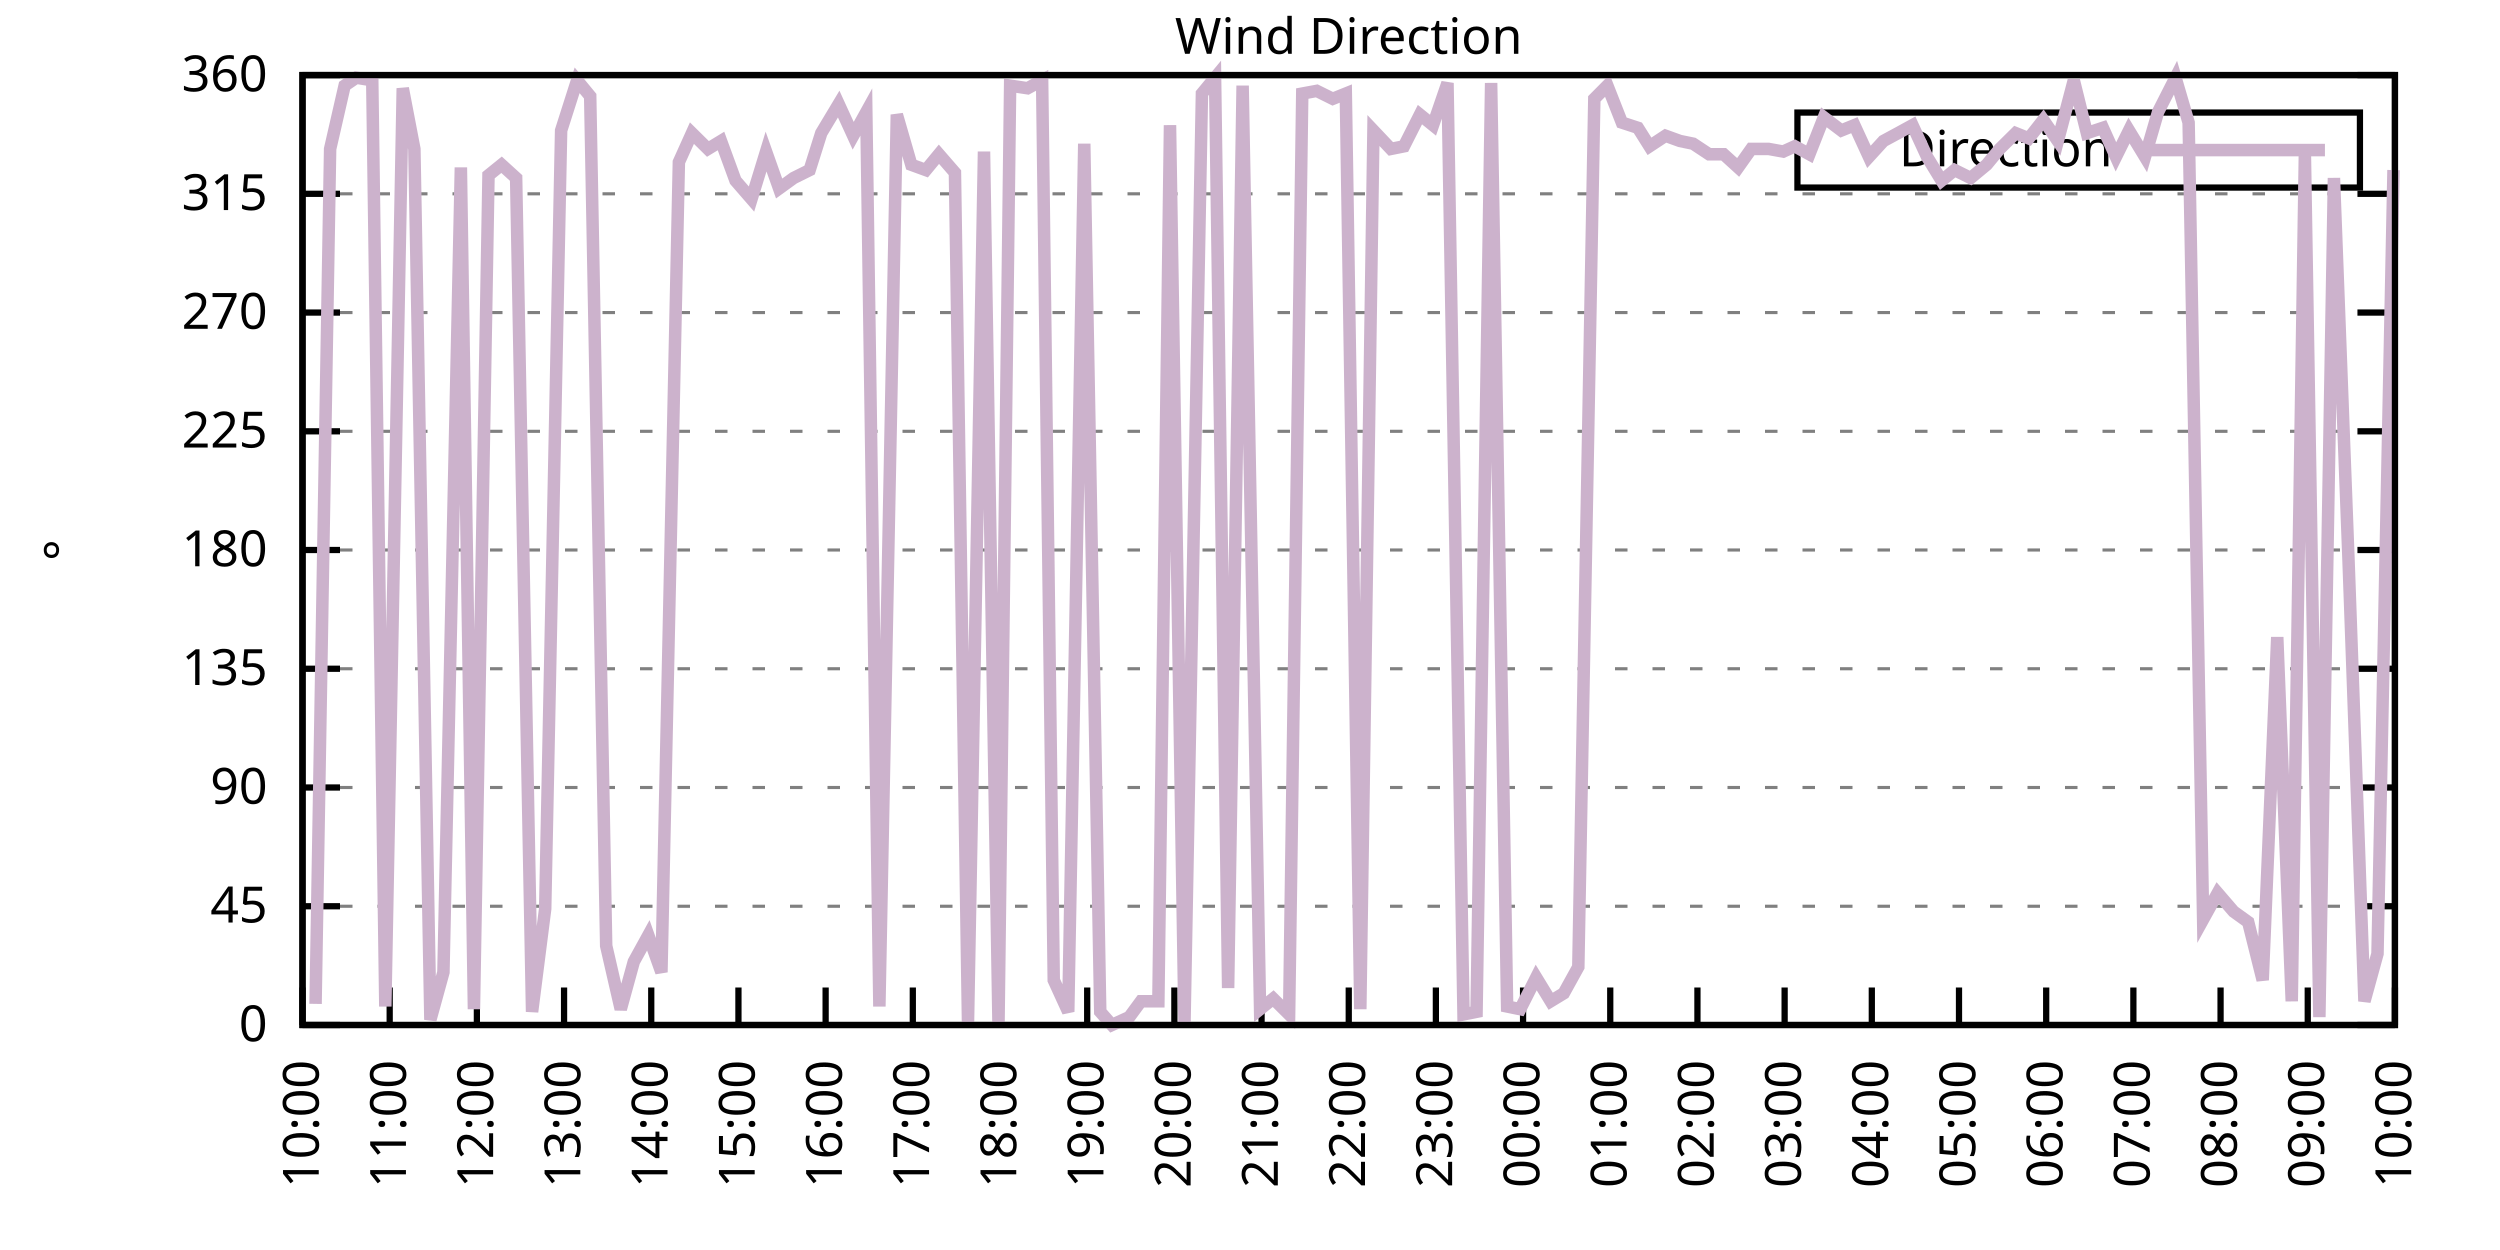
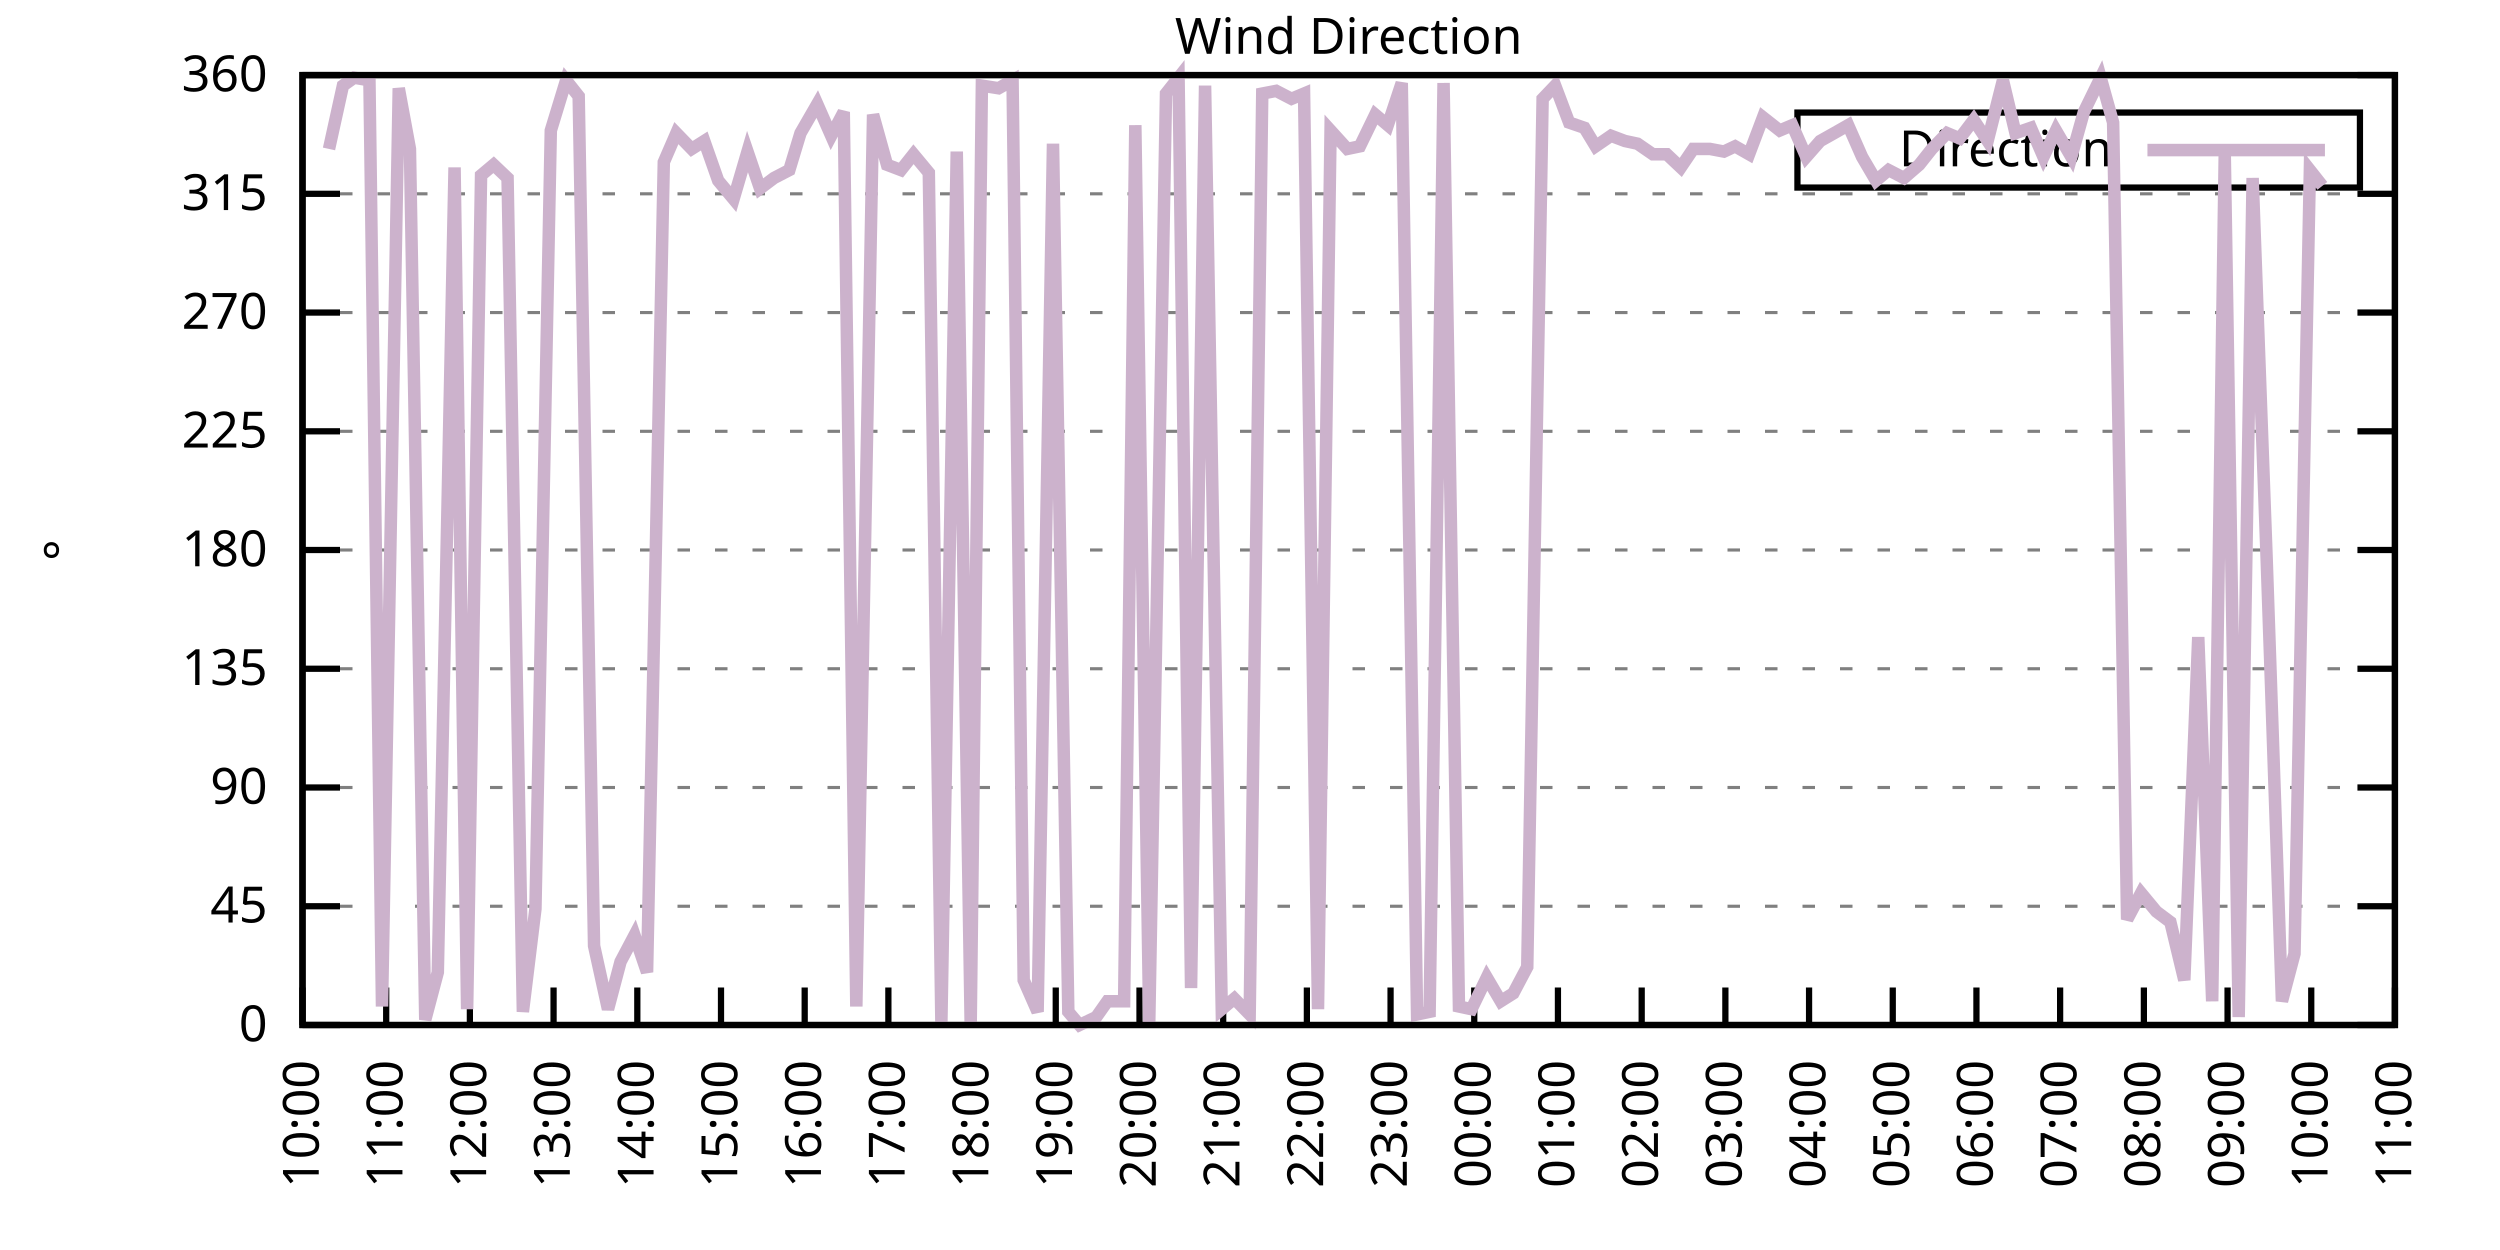
<svg xmlns="http://www.w3.org/2000/svg" xmlns:xlink="http://www.w3.org/1999/xlink" width="400" height="200" viewBox="0 0 400 200">
  <g id="gnuplot_canvas">
    <rect x="0" y="0" width="400" height="200" fill="none" />
    <defs>
      <circle id="gpDot" r="0.5" stroke-width="0.5" stroke="currentColor" />
      <path id="gpPt0" stroke-width="0.333" stroke="currentColor" d="M-1,0 h2 M0,-1 v2" />
      <path id="gpPt1" stroke-width="0.333" stroke="currentColor" d="M-1,-1 L1,1 M1,-1 L-1,1" />
      <path id="gpPt2" stroke-width="0.333" stroke="currentColor" d="M-1,0 L1,0 M0,-1 L0,1 M-1,-1 L1,1 M-1,1 L1,-1" />
      <rect id="gpPt3" stroke-width="0.333" stroke="currentColor" x="-1" y="-1" width="2" height="2" />
      <rect id="gpPt4" stroke-width="0.333" stroke="currentColor" fill="currentColor" x="-1" y="-1" width="2" height="2" />
      <circle id="gpPt5" stroke-width="0.333" stroke="currentColor" cx="0" cy="0" r="1" />
      <use xlink:href="#gpPt5" id="gpPt6" fill="currentColor" stroke="none" />
      <path id="gpPt7" stroke-width="0.333" stroke="currentColor" d="M0,-1.33 L-1.33,0.67 L1.33,0.67 z" />
      <use xlink:href="#gpPt7" id="gpPt8" fill="currentColor" stroke="none" />
      <use xlink:href="#gpPt7" id="gpPt9" stroke="currentColor" transform="rotate(180)" />
      <use xlink:href="#gpPt9" id="gpPt10" fill="currentColor" stroke="none" />
      <use xlink:href="#gpPt3" id="gpPt11" stroke="currentColor" transform="rotate(45)" />
      <use xlink:href="#gpPt11" id="gpPt12" fill="currentColor" stroke="none" />
      <path id="gpPt13" stroke-width="0.333" stroke="currentColor" d="M0,1.330 L1.265,0.411 L0.782,-1.067 L-0.782,-1.076 L-1.265,0.411 z" />
      <use xlink:href="#gpPt13" id="gpPt14" fill="currentColor" stroke="none" />
      <filter id="textbox" filterUnits="objectBoundingBox" x="0" y="0" height="1" width="1">
        <feFlood flood-color="white" flood-opacity="1" result="bgnd" />
        <feComposite in="SourceGraphic" in2="bgnd" operator="atop" />
      </filter>
      <filter id="greybox" filterUnits="objectBoundingBox" x="0" y="0" height="1" width="1">
        <feFlood flood-color="lightgrey" flood-opacity="1" result="grey" />
        <feComposite in="SourceGraphic" in2="grey" operator="atop" />
      </filter>
    </defs>
    <g fill="none" color="white" stroke="currentColor" stroke-width="1.00" stroke-linecap="butt" stroke-linejoin="miter">
</g>
    <g fill="none" color="black" stroke="currentColor" stroke-width="1.00" stroke-linecap="butt" stroke-linejoin="miter">
      <g stroke="none" shape-rendering="crispEdges">
        <polygon fill="rgb(255, 255, 255)" points="48.40,164.00 383.18,164.00 383.18,12.02 48.40,12.02 " />
      </g>
    </g>
    <g fill="none" color="black" stroke="currentColor" stroke-width="1.00" stroke-linecap="butt" stroke-linejoin="miter">
</g>
    <g fill="none" color="black" stroke="black" stroke-width="0.50" stroke-linecap="butt" stroke-linejoin="miter">
</g>
    <g fill="none" color="gray" stroke="currentColor" stroke-width="0.50" stroke-linecap="butt" stroke-linejoin="miter">
      <path stroke="gray" stroke-dasharray="2,4" class="gridline" d="M48.40,164.00 L383.19,164.00  " />
    </g>
    <g fill="none" color="gray" stroke="gray" stroke-width="1.00" stroke-linecap="butt" stroke-linejoin="miter">
</g>
    <g fill="none" color="black" stroke="currentColor" stroke-width="1.00" stroke-linecap="butt" stroke-linejoin="miter">
      <path stroke="black" d="M48.40,164.00 L54.40,164.00 M383.19,164.00 L377.19,164.00  " />
      <g transform="translate(42.80,166.60)" stroke="none" fill="black" font-family="Sans" font-size="8.00" text-anchor="end">
        <text>
          <tspan font-family="Sans"> 0</tspan>
        </text>
      </g>
    </g>
    <g fill="none" color="black" stroke="currentColor" stroke-width="1.00" stroke-linecap="butt" stroke-linejoin="miter">
</g>
    <g fill="none" color="black" stroke="black" stroke-width="0.50" stroke-linecap="butt" stroke-linejoin="miter">
</g>
    <g fill="none" color="gray" stroke="currentColor" stroke-width="0.50" stroke-linecap="butt" stroke-linejoin="miter">
      <path stroke="gray" stroke-dasharray="2,4" class="gridline" d="M48.40,145.00 L383.19,145.00  " />
    </g>
    <g fill="none" color="gray" stroke="gray" stroke-width="1.00" stroke-linecap="butt" stroke-linejoin="miter">
</g>
    <g fill="none" color="black" stroke="currentColor" stroke-width="1.00" stroke-linecap="butt" stroke-linejoin="miter">
      <path stroke="black" d="M48.40,145.00 L54.40,145.00 M383.19,145.00 L377.19,145.00  " />
      <g transform="translate(42.80,147.60)" stroke="none" fill="black" font-family="Sans" font-size="8.00" text-anchor="end">
        <text>
          <tspan font-family="Sans"> 45</tspan>
        </text>
      </g>
    </g>
    <g fill="none" color="black" stroke="currentColor" stroke-width="1.00" stroke-linecap="butt" stroke-linejoin="miter">
</g>
    <g fill="none" color="black" stroke="black" stroke-width="0.50" stroke-linecap="butt" stroke-linejoin="miter">
</g>
    <g fill="none" color="gray" stroke="currentColor" stroke-width="0.50" stroke-linecap="butt" stroke-linejoin="miter">
      <path stroke="gray" stroke-dasharray="2,4" class="gridline" d="M48.40,126.00 L383.19,126.00  " />
    </g>
    <g fill="none" color="gray" stroke="gray" stroke-width="1.00" stroke-linecap="butt" stroke-linejoin="miter">
</g>
    <g fill="none" color="black" stroke="currentColor" stroke-width="1.00" stroke-linecap="butt" stroke-linejoin="miter">
      <path stroke="black" d="M48.40,126.00 L54.40,126.00 M383.19,126.00 L377.19,126.00  " />
      <g transform="translate(42.80,128.60)" stroke="none" fill="black" font-family="Sans" font-size="8.00" text-anchor="end">
        <text>
          <tspan font-family="Sans"> 90</tspan>
        </text>
      </g>
    </g>
    <g fill="none" color="black" stroke="currentColor" stroke-width="1.00" stroke-linecap="butt" stroke-linejoin="miter">
</g>
    <g fill="none" color="black" stroke="black" stroke-width="0.50" stroke-linecap="butt" stroke-linejoin="miter">
</g>
    <g fill="none" color="gray" stroke="currentColor" stroke-width="0.50" stroke-linecap="butt" stroke-linejoin="miter">
      <path stroke="gray" stroke-dasharray="2,4" class="gridline" d="M48.40,107.00 L383.19,107.00  " />
    </g>
    <g fill="none" color="gray" stroke="gray" stroke-width="1.00" stroke-linecap="butt" stroke-linejoin="miter">
</g>
    <g fill="none" color="black" stroke="currentColor" stroke-width="1.00" stroke-linecap="butt" stroke-linejoin="miter">
      <path stroke="black" d="M48.40,107.00 L54.40,107.00 M383.19,107.00 L377.19,107.00  " />
      <g transform="translate(42.80,109.60)" stroke="none" fill="black" font-family="Sans" font-size="8.00" text-anchor="end">
        <text>
          <tspan font-family="Sans"> 135</tspan>
        </text>
      </g>
    </g>
    <g fill="none" color="black" stroke="currentColor" stroke-width="1.00" stroke-linecap="butt" stroke-linejoin="miter">
</g>
    <g fill="none" color="black" stroke="black" stroke-width="0.50" stroke-linecap="butt" stroke-linejoin="miter">
</g>
    <g fill="none" color="gray" stroke="currentColor" stroke-width="0.50" stroke-linecap="butt" stroke-linejoin="miter">
      <path stroke="gray" stroke-dasharray="2,4" class="gridline" d="M48.40,88.00 L383.19,88.00  " />
    </g>
    <g fill="none" color="gray" stroke="gray" stroke-width="1.00" stroke-linecap="butt" stroke-linejoin="miter">
</g>
    <g fill="none" color="black" stroke="currentColor" stroke-width="1.00" stroke-linecap="butt" stroke-linejoin="miter">
      <path stroke="black" d="M48.40,88.00 L54.40,88.00 M383.19,88.00 L377.19,88.00  " />
      <g transform="translate(42.80,90.60)" stroke="none" fill="black" font-family="Sans" font-size="8.00" text-anchor="end">
        <text>
          <tspan font-family="Sans"> 180</tspan>
        </text>
      </g>
    </g>
    <g fill="none" color="black" stroke="currentColor" stroke-width="1.00" stroke-linecap="butt" stroke-linejoin="miter">
</g>
    <g fill="none" color="black" stroke="black" stroke-width="0.50" stroke-linecap="butt" stroke-linejoin="miter">
</g>
    <g fill="none" color="gray" stroke="currentColor" stroke-width="0.50" stroke-linecap="butt" stroke-linejoin="miter">
      <path stroke="gray" stroke-dasharray="2,4" class="gridline" d="M48.40,69.01 L383.19,69.01  " />
    </g>
    <g fill="none" color="gray" stroke="gray" stroke-width="1.00" stroke-linecap="butt" stroke-linejoin="miter">
</g>
    <g fill="none" color="black" stroke="currentColor" stroke-width="1.00" stroke-linecap="butt" stroke-linejoin="miter">
      <path stroke="black" d="M48.40,69.01 L54.40,69.01 M383.19,69.01 L377.19,69.01  " />
      <g transform="translate(42.80,71.61)" stroke="none" fill="black" font-family="Sans" font-size="8.00" text-anchor="end">
        <text>
          <tspan font-family="Sans"> 225</tspan>
        </text>
      </g>
    </g>
    <g fill="none" color="black" stroke="currentColor" stroke-width="1.00" stroke-linecap="butt" stroke-linejoin="miter">
</g>
    <g fill="none" color="black" stroke="black" stroke-width="0.50" stroke-linecap="butt" stroke-linejoin="miter">
</g>
    <g fill="none" color="gray" stroke="currentColor" stroke-width="0.50" stroke-linecap="butt" stroke-linejoin="miter">
      <path stroke="gray" stroke-dasharray="2,4" class="gridline" d="M48.40,50.01 L383.19,50.01  " />
    </g>
    <g fill="none" color="gray" stroke="gray" stroke-width="1.00" stroke-linecap="butt" stroke-linejoin="miter">
</g>
    <g fill="none" color="black" stroke="currentColor" stroke-width="1.00" stroke-linecap="butt" stroke-linejoin="miter">
      <path stroke="black" d="M48.40,50.01 L54.40,50.01 M383.19,50.01 L377.19,50.01  " />
      <g transform="translate(42.80,52.61)" stroke="none" fill="black" font-family="Sans" font-size="8.00" text-anchor="end">
        <text>
          <tspan font-family="Sans"> 270</tspan>
        </text>
      </g>
    </g>
    <g fill="none" color="black" stroke="currentColor" stroke-width="1.00" stroke-linecap="butt" stroke-linejoin="miter">
</g>
    <g fill="none" color="black" stroke="black" stroke-width="0.50" stroke-linecap="butt" stroke-linejoin="miter">
</g>
    <g fill="none" color="gray" stroke="currentColor" stroke-width="0.50" stroke-linecap="butt" stroke-linejoin="miter">
      <path stroke="gray" stroke-dasharray="2,4" class="gridline" d="M48.40,31.01 L383.19,31.01  " />
    </g>
    <g fill="none" color="gray" stroke="gray" stroke-width="1.00" stroke-linecap="butt" stroke-linejoin="miter">
</g>
    <g fill="none" color="black" stroke="currentColor" stroke-width="1.00" stroke-linecap="butt" stroke-linejoin="miter">
      <path stroke="black" d="M48.40,31.01 L54.40,31.01 M383.19,31.01 L377.19,31.01  " />
      <g transform="translate(42.80,33.61)" stroke="none" fill="black" font-family="Sans" font-size="8.00" text-anchor="end">
        <text>
          <tspan font-family="Sans"> 315</tspan>
        </text>
      </g>
    </g>
    <g fill="none" color="black" stroke="currentColor" stroke-width="1.00" stroke-linecap="butt" stroke-linejoin="miter">
</g>
    <g fill="none" color="black" stroke="black" stroke-width="0.50" stroke-linecap="butt" stroke-linejoin="miter">
</g>
    <g fill="none" color="gray" stroke="currentColor" stroke-width="0.50" stroke-linecap="butt" stroke-linejoin="miter">
      <path stroke="gray" stroke-dasharray="2,4" class="gridline" d="M48.40,12.01 L383.19,12.01  " />
    </g>
    <g fill="none" color="gray" stroke="gray" stroke-width="1.00" stroke-linecap="butt" stroke-linejoin="miter">
</g>
    <g fill="none" color="black" stroke="currentColor" stroke-width="1.00" stroke-linecap="butt" stroke-linejoin="miter">
      <path stroke="black" d="M48.40,12.01 L54.40,12.01 M383.19,12.01 L377.19,12.01  " />
      <g transform="translate(42.80,14.61)" stroke="none" fill="black" font-family="Sans" font-size="8.00" text-anchor="end">
        <text>
          <tspan font-family="Sans"> 360</tspan>
        </text>
      </g>
    </g>
    <g fill="none" color="black" stroke="currentColor" stroke-width="1.00" stroke-linecap="butt" stroke-linejoin="miter">
      <path stroke="black" d="M48.40,164.00 L48.40,158.00  " />
      <g transform="translate(51.00,169.60) rotate(270.00)" stroke="none" fill="black" font-family="Sans" font-size="8.00" text-anchor="end">
        <text>
          <tspan font-family="Sans">10:00</tspan>
        </text>
      </g>
    </g>
    <g fill="none" color="black" stroke="currentColor" stroke-width="1.00" stroke-linecap="butt" stroke-linejoin="miter">
-       <path stroke="black" d="M62.35,164.00 L62.35,158.00  " />
-       <g transform="translate(64.95,169.60) rotate(270.00)" stroke="none" fill="black" font-family="Sans" font-size="8.00" text-anchor="end">
+       <path stroke="black" d="M61.79,164.00 L61.79,158.00  " />
+       <g transform="translate(64.39,169.60) rotate(270.00)" stroke="none" fill="black" font-family="Sans" font-size="8.00" text-anchor="end">
        <text>
          <tspan font-family="Sans">11:00</tspan>
        </text>
      </g>
    </g>
    <g fill="none" color="black" stroke="currentColor" stroke-width="1.00" stroke-linecap="butt" stroke-linejoin="miter">
-       <path stroke="black" d="M76.30,164.00 L76.30,158.00  " />
-       <g transform="translate(78.90,169.60) rotate(270.00)" stroke="none" fill="black" font-family="Sans" font-size="8.00" text-anchor="end">
+       <path stroke="black" d="M75.18,164.00 L75.18,158.00  " />
+       <g transform="translate(77.78,169.60) rotate(270.00)" stroke="none" fill="black" font-family="Sans" font-size="8.00" text-anchor="end">
        <text>
          <tspan font-family="Sans">12:00</tspan>
        </text>
      </g>
    </g>
    <g fill="none" color="black" stroke="currentColor" stroke-width="1.00" stroke-linecap="butt" stroke-linejoin="miter">
-       <path stroke="black" d="M90.25,164.00 L90.25,158.00  " />
-       <g transform="translate(92.85,169.60) rotate(270.00)" stroke="none" fill="black" font-family="Sans" font-size="8.00" text-anchor="end">
+       <path stroke="black" d="M88.57,164.00 L88.57,158.00  " />
+       <g transform="translate(91.17,169.60) rotate(270.00)" stroke="none" fill="black" font-family="Sans" font-size="8.00" text-anchor="end">
        <text>
          <tspan font-family="Sans">13:00</tspan>
        </text>
      </g>
    </g>
    <g fill="none" color="black" stroke="currentColor" stroke-width="1.00" stroke-linecap="butt" stroke-linejoin="miter">
-       <path stroke="black" d="M104.20,164.00 L104.20,158.00  " />
-       <g transform="translate(106.80,169.60) rotate(270.00)" stroke="none" fill="black" font-family="Sans" font-size="8.00" text-anchor="end">
+       <path stroke="black" d="M101.97,164.00 L101.97,158.00  " />
+       <g transform="translate(104.57,169.60) rotate(270.00)" stroke="none" fill="black" font-family="Sans" font-size="8.00" text-anchor="end">
        <text>
          <tspan font-family="Sans">14:00</tspan>
        </text>
      </g>
    </g>
    <g fill="none" color="black" stroke="currentColor" stroke-width="1.00" stroke-linecap="butt" stroke-linejoin="miter">
-       <path stroke="black" d="M118.15,164.00 L118.15,158.00  " />
-       <g transform="translate(120.75,169.60) rotate(270.00)" stroke="none" fill="black" font-family="Sans" font-size="8.00" text-anchor="end">
+       <path stroke="black" d="M115.36,164.00 L115.36,158.00  " />
+       <g transform="translate(117.96,169.60) rotate(270.00)" stroke="none" fill="black" font-family="Sans" font-size="8.00" text-anchor="end">
        <text>
          <tspan font-family="Sans">15:00</tspan>
        </text>
      </g>
    </g>
    <g fill="none" color="black" stroke="currentColor" stroke-width="1.00" stroke-linecap="butt" stroke-linejoin="miter">
-       <path stroke="black" d="M132.10,164.00 L132.10,158.00  " />
-       <g transform="translate(134.70,169.60) rotate(270.00)" stroke="none" fill="black" font-family="Sans" font-size="8.00" text-anchor="end">
+       <path stroke="black" d="M128.75,164.00 L128.75,158.00  " />
+       <g transform="translate(131.35,169.60) rotate(270.00)" stroke="none" fill="black" font-family="Sans" font-size="8.00" text-anchor="end">
        <text>
          <tspan font-family="Sans">16:00</tspan>
        </text>
      </g>
    </g>
    <g fill="none" color="black" stroke="currentColor" stroke-width="1.00" stroke-linecap="butt" stroke-linejoin="miter">
-       <path stroke="black" d="M146.05,164.00 L146.05,158.00  " />
-       <g transform="translate(148.65,169.60) rotate(270.00)" stroke="none" fill="black" font-family="Sans" font-size="8.00" text-anchor="end">
+       <path stroke="black" d="M142.14,164.00 L142.14,158.00  " />
+       <g transform="translate(144.74,169.60) rotate(270.00)" stroke="none" fill="black" font-family="Sans" font-size="8.00" text-anchor="end">
        <text>
          <tspan font-family="Sans">17:00</tspan>
        </text>
      </g>
    </g>
    <g fill="none" color="black" stroke="currentColor" stroke-width="1.00" stroke-linecap="butt" stroke-linejoin="miter">
-       <path stroke="black" d="M160.00,164.00 L160.00,158.00  " />
-       <g transform="translate(162.60,169.60) rotate(270.00)" stroke="none" fill="black" font-family="Sans" font-size="8.00" text-anchor="end">
+       <path stroke="black" d="M155.53,164.00 L155.53,158.00  " />
+       <g transform="translate(158.13,169.60) rotate(270.00)" stroke="none" fill="black" font-family="Sans" font-size="8.00" text-anchor="end">
        <text>
          <tspan font-family="Sans">18:00</tspan>
        </text>
      </g>
    </g>
    <g fill="none" color="black" stroke="currentColor" stroke-width="1.00" stroke-linecap="butt" stroke-linejoin="miter">
-       <path stroke="black" d="M173.95,164.00 L173.95,158.00  " />
-       <g transform="translate(176.55,169.60) rotate(270.00)" stroke="none" fill="black" font-family="Sans" font-size="8.00" text-anchor="end">
+       <path stroke="black" d="M168.92,164.00 L168.92,158.00  " />
+       <g transform="translate(171.52,169.60) rotate(270.00)" stroke="none" fill="black" font-family="Sans" font-size="8.00" text-anchor="end">
        <text>
          <tspan font-family="Sans">19:00</tspan>
        </text>
      </g>
    </g>
    <g fill="none" color="black" stroke="currentColor" stroke-width="1.00" stroke-linecap="butt" stroke-linejoin="miter">
-       <path stroke="black" d="M187.90,164.00 L187.90,158.00  " />
-       <g transform="translate(190.50,169.60) rotate(270.00)" stroke="none" fill="black" font-family="Sans" font-size="8.00" text-anchor="end">
+       <path stroke="black" d="M182.32,164.00 L182.32,158.00  " />
+       <g transform="translate(184.92,169.60) rotate(270.00)" stroke="none" fill="black" font-family="Sans" font-size="8.00" text-anchor="end">
        <text>
          <tspan font-family="Sans">20:00</tspan>
        </text>
      </g>
    </g>
    <g fill="none" color="black" stroke="currentColor" stroke-width="1.00" stroke-linecap="butt" stroke-linejoin="miter">
-       <path stroke="black" d="M201.85,164.00 L201.85,158.00  " />
-       <g transform="translate(204.45,169.60) rotate(270.00)" stroke="none" fill="black" font-family="Sans" font-size="8.00" text-anchor="end">
+       <path stroke="black" d="M195.71,164.00 L195.71,158.00  " />
+       <g transform="translate(198.31,169.60) rotate(270.00)" stroke="none" fill="black" font-family="Sans" font-size="8.00" text-anchor="end">
        <text>
          <tspan font-family="Sans">21:00</tspan>
        </text>
      </g>
    </g>
    <g fill="none" color="black" stroke="currentColor" stroke-width="1.00" stroke-linecap="butt" stroke-linejoin="miter">
-       <path stroke="black" d="M215.80,164.00 L215.80,158.00  " />
-       <g transform="translate(218.40,169.60) rotate(270.00)" stroke="none" fill="black" font-family="Sans" font-size="8.00" text-anchor="end">
+       <path stroke="black" d="M209.10,164.00 L209.10,158.00  " />
+       <g transform="translate(211.70,169.60) rotate(270.00)" stroke="none" fill="black" font-family="Sans" font-size="8.00" text-anchor="end">
        <text>
          <tspan font-family="Sans">22:00</tspan>
        </text>
      </g>
    </g>
    <g fill="none" color="black" stroke="currentColor" stroke-width="1.00" stroke-linecap="butt" stroke-linejoin="miter">
-       <path stroke="black" d="M229.74,164.00 L229.74,158.00  " />
-       <g transform="translate(232.34,169.60) rotate(270.00)" stroke="none" fill="black" font-family="Sans" font-size="8.00" text-anchor="end">
+       <path stroke="black" d="M222.49,164.00 L222.49,158.00  " />
+       <g transform="translate(225.09,169.60) rotate(270.00)" stroke="none" fill="black" font-family="Sans" font-size="8.00" text-anchor="end">
        <text>
          <tspan font-family="Sans">23:00</tspan>
        </text>
      </g>
    </g>
    <g fill="none" color="black" stroke="currentColor" stroke-width="1.00" stroke-linecap="butt" stroke-linejoin="miter">
-       <path stroke="black" d="M243.69,164.00 L243.69,158.00  " />
-       <g transform="translate(246.29,169.60) rotate(270.00)" stroke="none" fill="black" font-family="Sans" font-size="8.00" text-anchor="end">
+       <path stroke="black" d="M235.88,164.00 L235.88,158.00  " />
+       <g transform="translate(238.48,169.60) rotate(270.00)" stroke="none" fill="black" font-family="Sans" font-size="8.00" text-anchor="end">
        <text>
          <tspan font-family="Sans">00:00</tspan>
        </text>
      </g>
    </g>
    <g fill="none" color="black" stroke="currentColor" stroke-width="1.00" stroke-linecap="butt" stroke-linejoin="miter">
-       <path stroke="black" d="M257.64,164.00 L257.64,158.00  " />
-       <g transform="translate(260.24,169.60) rotate(270.00)" stroke="none" fill="black" font-family="Sans" font-size="8.00" text-anchor="end">
+       <path stroke="black" d="M249.27,164.00 L249.27,158.00  " />
+       <g transform="translate(251.87,169.60) rotate(270.00)" stroke="none" fill="black" font-family="Sans" font-size="8.00" text-anchor="end">
        <text>
          <tspan font-family="Sans">01:00</tspan>
        </text>
      </g>
    </g>
    <g fill="none" color="black" stroke="currentColor" stroke-width="1.00" stroke-linecap="butt" stroke-linejoin="miter">
-       <path stroke="black" d="M271.59,164.00 L271.59,158.00  " />
-       <g transform="translate(274.19,169.60) rotate(270.00)" stroke="none" fill="black" font-family="Sans" font-size="8.00" text-anchor="end">
+       <path stroke="black" d="M262.67,164.00 L262.67,158.00  " />
+       <g transform="translate(265.27,169.60) rotate(270.00)" stroke="none" fill="black" font-family="Sans" font-size="8.00" text-anchor="end">
        <text>
          <tspan font-family="Sans">02:00</tspan>
        </text>
      </g>
    </g>
    <g fill="none" color="black" stroke="currentColor" stroke-width="1.00" stroke-linecap="butt" stroke-linejoin="miter">
-       <path stroke="black" d="M285.54,164.00 L285.54,158.00  " />
-       <g transform="translate(288.14,169.60) rotate(270.00)" stroke="none" fill="black" font-family="Sans" font-size="8.00" text-anchor="end">
+       <path stroke="black" d="M276.06,164.00 L276.06,158.00  " />
+       <g transform="translate(278.66,169.60) rotate(270.00)" stroke="none" fill="black" font-family="Sans" font-size="8.00" text-anchor="end">
        <text>
          <tspan font-family="Sans">03:00</tspan>
        </text>
      </g>
    </g>
    <g fill="none" color="black" stroke="currentColor" stroke-width="1.00" stroke-linecap="butt" stroke-linejoin="miter">
-       <path stroke="black" d="M299.49,164.00 L299.49,158.00  " />
-       <g transform="translate(302.09,169.60) rotate(270.00)" stroke="none" fill="black" font-family="Sans" font-size="8.00" text-anchor="end">
+       <path stroke="black" d="M289.45,164.00 L289.45,158.00  " />
+       <g transform="translate(292.05,169.60) rotate(270.00)" stroke="none" fill="black" font-family="Sans" font-size="8.00" text-anchor="end">
        <text>
          <tspan font-family="Sans">04:00</tspan>
        </text>
      </g>
    </g>
    <g fill="none" color="black" stroke="currentColor" stroke-width="1.00" stroke-linecap="butt" stroke-linejoin="miter">
-       <path stroke="black" d="M313.44,164.00 L313.44,158.00  " />
-       <g transform="translate(316.04,169.60) rotate(270.00)" stroke="none" fill="black" font-family="Sans" font-size="8.00" text-anchor="end">
+       <path stroke="black" d="M302.84,164.00 L302.84,158.00  " />
+       <g transform="translate(305.44,169.60) rotate(270.00)" stroke="none" fill="black" font-family="Sans" font-size="8.00" text-anchor="end">
        <text>
          <tspan font-family="Sans">05:00</tspan>
        </text>
      </g>
    </g>
    <g fill="none" color="black" stroke="currentColor" stroke-width="1.00" stroke-linecap="butt" stroke-linejoin="miter">
-       <path stroke="black" d="M327.39,164.00 L327.39,158.00  " />
-       <g transform="translate(329.99,169.60) rotate(270.00)" stroke="none" fill="black" font-family="Sans" font-size="8.00" text-anchor="end">
+       <path stroke="black" d="M316.23,164.00 L316.23,158.00  " />
+       <g transform="translate(318.83,169.60) rotate(270.00)" stroke="none" fill="black" font-family="Sans" font-size="8.00" text-anchor="end">
        <text>
          <tspan font-family="Sans">06:00</tspan>
        </text>
      </g>
    </g>
    <g fill="none" color="black" stroke="currentColor" stroke-width="1.00" stroke-linecap="butt" stroke-linejoin="miter">
-       <path stroke="black" d="M341.34,164.00 L341.34,158.00  " />
-       <g transform="translate(343.94,169.60) rotate(270.00)" stroke="none" fill="black" font-family="Sans" font-size="8.00" text-anchor="end">
+       <path stroke="black" d="M329.62,164.00 L329.62,158.00  " />
+       <g transform="translate(332.22,169.60) rotate(270.00)" stroke="none" fill="black" font-family="Sans" font-size="8.00" text-anchor="end">
        <text>
          <tspan font-family="Sans">07:00</tspan>
        </text>
      </g>
    </g>
    <g fill="none" color="black" stroke="currentColor" stroke-width="1.00" stroke-linecap="butt" stroke-linejoin="miter">
-       <path stroke="black" d="M355.29,164.00 L355.29,158.00  " />
-       <g transform="translate(357.89,169.60) rotate(270.00)" stroke="none" fill="black" font-family="Sans" font-size="8.00" text-anchor="end">
+       <path stroke="black" d="M343.02,164.00 L343.02,158.00  " />
+       <g transform="translate(345.62,169.60) rotate(270.00)" stroke="none" fill="black" font-family="Sans" font-size="8.00" text-anchor="end">
        <text>
          <tspan font-family="Sans">08:00</tspan>
        </text>
      </g>
    </g>
    <g fill="none" color="black" stroke="currentColor" stroke-width="1.00" stroke-linecap="butt" stroke-linejoin="miter">
-       <path stroke="black" d="M369.24,164.00 L369.24,158.00  " />
-       <g transform="translate(371.84,169.60) rotate(270.00)" stroke="none" fill="black" font-family="Sans" font-size="8.00" text-anchor="end">
+       <path stroke="black" d="M356.41,164.00 L356.41,158.00  " />
+       <g transform="translate(359.01,169.60) rotate(270.00)" stroke="none" fill="black" font-family="Sans" font-size="8.00" text-anchor="end">
        <text>
          <tspan font-family="Sans">09:00</tspan>
+         </text>
+       </g>
+     </g>
+     <g fill="none" color="black" stroke="currentColor" stroke-width="1.00" stroke-linecap="butt" stroke-linejoin="miter">
+       <path stroke="black" d="M369.80,164.00 L369.80,158.00  " />
+       <g transform="translate(372.40,169.60) rotate(270.00)" stroke="none" fill="black" font-family="Sans" font-size="8.00" text-anchor="end">
+         <text>
+           <tspan font-family="Sans">10:00</tspan>
        </text>
      </g>
    </g>
    <g fill="none" color="black" stroke="currentColor" stroke-width="1.00" stroke-linecap="butt" stroke-linejoin="miter">
      <path stroke="black" d="M383.19,164.00 L383.19,158.00  " />
      <g transform="translate(385.79,169.60) rotate(270.00)" stroke="none" fill="black" font-family="Sans" font-size="8.00" text-anchor="end">
        <text>
-           <tspan font-family="Sans">10:00</tspan>
+           <tspan font-family="Sans">11:00</tspan>
        </text>
      </g>
    </g>
    <g fill="none" color="black" stroke="currentColor" stroke-width="1.00" stroke-linecap="butt" stroke-linejoin="miter">
</g>
    <g fill="none" color="black" stroke="currentColor" stroke-width="1.00" stroke-linecap="butt" stroke-linejoin="miter">
      <path stroke="black" d="M48.40,12.01 L48.40,164.00 L383.19,164.00 L383.19,12.01 L48.40,12.01 Z  " />
    </g>
    <g fill="none" color="black" stroke="currentColor" stroke-width="1.00" stroke-linecap="butt" stroke-linejoin="miter">
</g>
    <g fill="none" color="black" stroke="currentColor" stroke-width="1.00" stroke-linecap="butt" stroke-linejoin="miter">
      <path stroke="black" d="M287.59,30.01 L287.59,18.01 L377.59,18.01 L377.59,30.01 L287.59,30.01 Z  " />
    </g>
    <g id="Wind_direction_plot_1">
      <g fill="none" color="white" stroke="black" stroke-width="2.00" stroke-linecap="butt" stroke-linejoin="miter">
</g>
      <g fill="none" color="black" stroke="currentColor" stroke-width="2.00" stroke-linecap="butt" stroke-linejoin="miter">
        <g transform="translate(337.99,26.61)" stroke="none" fill="black" font-family="Sans" font-size="8.00" text-anchor="end">
          <text>
            <tspan font-family="Sans">Direction</tspan>
          </text>
        </g>
      </g>
      <g fill="none" color="black" stroke="currentColor" stroke-width="2.00" stroke-linecap="butt" stroke-linejoin="miter">
-         <path stroke="rgb(204, 178, 204)" d="M343.59,24.01 L371.99,24.01 M50.49,160.62 L52.82,23.83 L55.14,13.70 L57.00,12.43 L59.56,12.85 L61.65,161.04   L64.44,14.12 L66.30,23.83 L68.86,163.16 L70.95,155.56 L73.74,26.79 L75.83,161.47 L78.16,28.05 L80.25,26.36   L82.58,28.48 L85.13,161.89 L87.23,145.42 L89.78,20.88 L92.34,12.85 L94.43,15.39 L96.99,151.33 L99.32,161.47   L101.41,153.87 L103.73,149.65 L105.83,155.56 L108.62,25.94 L110.71,21.30 L113.27,23.83 L115.36,22.56 L117.68,28.90   L120.24,31.85 L122.57,24.25 L124.66,30.16 L126.98,28.48 L129.54,27.21 L131.40,21.30 L134.19,16.65 L136.51,21.72   L138.61,17.92 L140.70,161.04 L143.49,18.34 L145.81,26.36 L148.14,27.21 L150.23,24.68 L152.79,27.63 L154.88,163.58   L157.44,24.25 L159.76,164.00 L161.62,13.70 L164.41,14.12 L166.74,12.85 L168.60,156.82 L170.92,161.89 L173.48,22.99   L176.04,161.89 L177.90,164.00 L180.69,162.73 L182.55,160.20 L185.34,160.20 L187.20,20.03 L189.52,163.58 L192.31,14.97   L194.41,12.43 L196.50,158.09 L198.82,13.70 L201.61,161.47 L203.71,159.78 L206.26,162.31 L208.36,14.97 L210.68,14.54   L213.24,15.81 L215.33,14.97 L217.65,161.47 L219.75,20.88 L222.54,23.83 L224.63,23.41 L227.19,18.34 L229.28,20.03   L231.60,13.28 L234.16,162.31 L236.25,161.89 L238.58,13.28 L241.14,161.04 L243.23,161.47 L245.79,156.40 L248.11,160.20   L250.20,158.93 L252.53,154.71 L255.09,15.81 L257.18,13.70 L259.50,19.61 L262.06,20.45 L263.92,23.41 L266.48,21.72   L268.80,22.56 L270.90,22.99 L273.45,24.68 L275.78,24.68 L278.10,26.79 L280.20,23.83 L282.99,23.83 L285.31,24.25   L287.17,23.41 L289.50,24.68 L291.82,18.77 L294.61,20.88 L296.70,20.03 L299.03,25.10 L301.35,22.56 L303.68,21.30   L306.00,20.03 L308.33,25.10 L310.65,28.90 L312.74,27.21 L315.30,28.48 L317.86,26.36 L319.95,23.83 L322.51,21.30   L324.60,22.14 L326.93,19.19 L329.25,22.56 L331.81,12.85 L333.90,21.30 L336.46,20.45 L338.55,25.10 L340.64,20.88   L343.20,25.10 L345.29,17.92 L348.08,12.43 L350.18,19.61 L352.50,147.11 L354.83,142.89 L357.38,145.85 L359.71,147.53   L362.03,156.82 L364.36,101.94 L366.68,160.20 L368.78,24.68 L371.10,162.73 L373.43,28.48 L375.75,89.27 L378.31,160.20   L380.40,152.60 L382.96,27.21  " />
+         <path stroke="rgb(204, 178, 204)" d="M343.59,24.01 L371.99,24.01 M52.64,23.83 L54.87,13.70 L56.66,12.43 L59.11,12.85 L61.12,161.04 L63.80,14.12   L65.59,23.83 L68.04,163.16 L70.05,155.56 L72.73,26.79 L74.74,161.47 L76.97,28.05 L78.98,26.36 L81.21,28.48   L83.66,161.89 L85.67,145.42 L88.13,20.88 L90.58,12.85 L92.59,15.39 L95.05,151.33 L97.28,161.47 L99.29,153.87   L101.52,149.65 L103.53,155.56 L106.21,25.94 L108.22,21.30 L110.67,23.83 L112.68,22.56 L114.91,28.90 L117.37,31.85   L119.60,24.25 L121.61,30.16 L123.84,28.48 L126.29,27.21 L128.08,21.30 L130.76,16.65 L132.99,21.72 L135.00,17.92   L137.01,161.04 L139.69,18.34 L141.92,26.36 L144.15,27.21 L146.16,24.68 L148.61,27.63 L150.62,163.58 L153.08,24.25   L155.31,164.00 L157.10,13.70 L159.77,14.12 L162.01,12.85 L163.79,156.82 L166.02,161.89 L168.48,22.99 L170.93,161.89   L172.72,164.00 L175.40,162.73 L177.18,160.20 L179.86,160.20 L181.65,20.03 L183.88,163.58 L186.56,14.97 L188.57,12.43   L190.57,158.09 L192.81,13.70 L195.48,161.47 L197.49,159.78 L199.95,162.31 L201.96,14.97 L204.19,14.54 L206.64,15.81   L208.65,14.97 L210.88,161.47 L212.89,20.88 L215.57,23.83 L217.58,23.41 L220.04,18.34 L222.04,20.03 L224.28,13.28   L226.73,162.31 L228.74,161.89 L230.97,13.28 L233.43,161.04 L235.44,161.47 L237.89,156.40 L240.12,160.20 L242.13,158.93   L244.36,154.71 L246.82,15.81 L248.83,13.70 L251.06,19.61 L253.51,20.45 L255.30,23.41 L257.76,21.72 L259.99,22.56   L262.00,22.99 L264.45,24.68 L266.68,24.68 L268.92,26.79 L270.92,23.83 L273.60,23.83 L275.83,24.25 L277.62,23.41   L279.85,24.68 L282.08,18.77 L284.76,20.88 L286.77,20.03 L289.00,25.10 L291.23,22.56 L293.47,21.30 L295.70,20.03   L297.93,25.10 L300.16,28.90 L302.17,27.21 L304.63,28.48 L307.08,26.36 L309.09,23.83 L311.54,21.30 L313.55,22.14   L315.79,19.19 L318.02,22.56 L320.47,12.85 L322.48,21.30 L324.94,20.45 L326.95,25.10 L328.95,20.88 L331.41,25.10   L333.42,17.92 L336.10,12.43 L338.10,19.61 L340.34,147.11 L342.57,142.89 L345.02,145.85 L347.26,147.53 L349.49,156.82   L351.72,101.94 L353.95,160.20 L355.96,24.68 L358.19,162.73 L360.42,28.48 L362.66,89.27 L365.11,160.20 L367.12,152.60   L369.58,27.21 L371.58,29.74  " />
      </g>
    </g>
    <g fill="none" color="black" stroke="currentColor" stroke-width="2.00" stroke-linecap="butt" stroke-linejoin="miter">
</g>
    <g fill="none" color="black" stroke="black" stroke-width="1.00" stroke-linecap="butt" stroke-linejoin="miter">
</g>
    <g fill="none" color="black" stroke="currentColor" stroke-width="1.00" stroke-linecap="butt" stroke-linejoin="miter">
      <path stroke="black" d="M48.40,12.01 L48.40,164.00 L383.19,164.00 L383.19,12.01 L48.40,12.01 Z  " />
      <g transform="translate(12.80,88.01) rotate(270.00)" stroke="none" fill="black" font-family="Sans" font-size="8.00" text-anchor="middle">
        <text>
          <tspan font-family="Sans">°</tspan>
        </text>
      </g>
    </g>
    <g fill="none" color="black" stroke="currentColor" stroke-width="1.00" stroke-linecap="butt" stroke-linejoin="miter">
</g>
    <g fill="none" color="black" stroke="currentColor" stroke-width="1.00" stroke-linecap="butt" stroke-linejoin="miter">
      <g transform="translate(215.79,8.61)" stroke="none" fill="black" font-family="Sans" font-size="8.00" text-anchor="middle">
        <text>
          <tspan font-family="Sans">Wind Direction</tspan>
        </text>
      </g>
    </g>
    <g fill="none" color="black" stroke="currentColor" stroke-width="1.00" stroke-linecap="butt" stroke-linejoin="miter">
</g>
  </g>
</svg>
